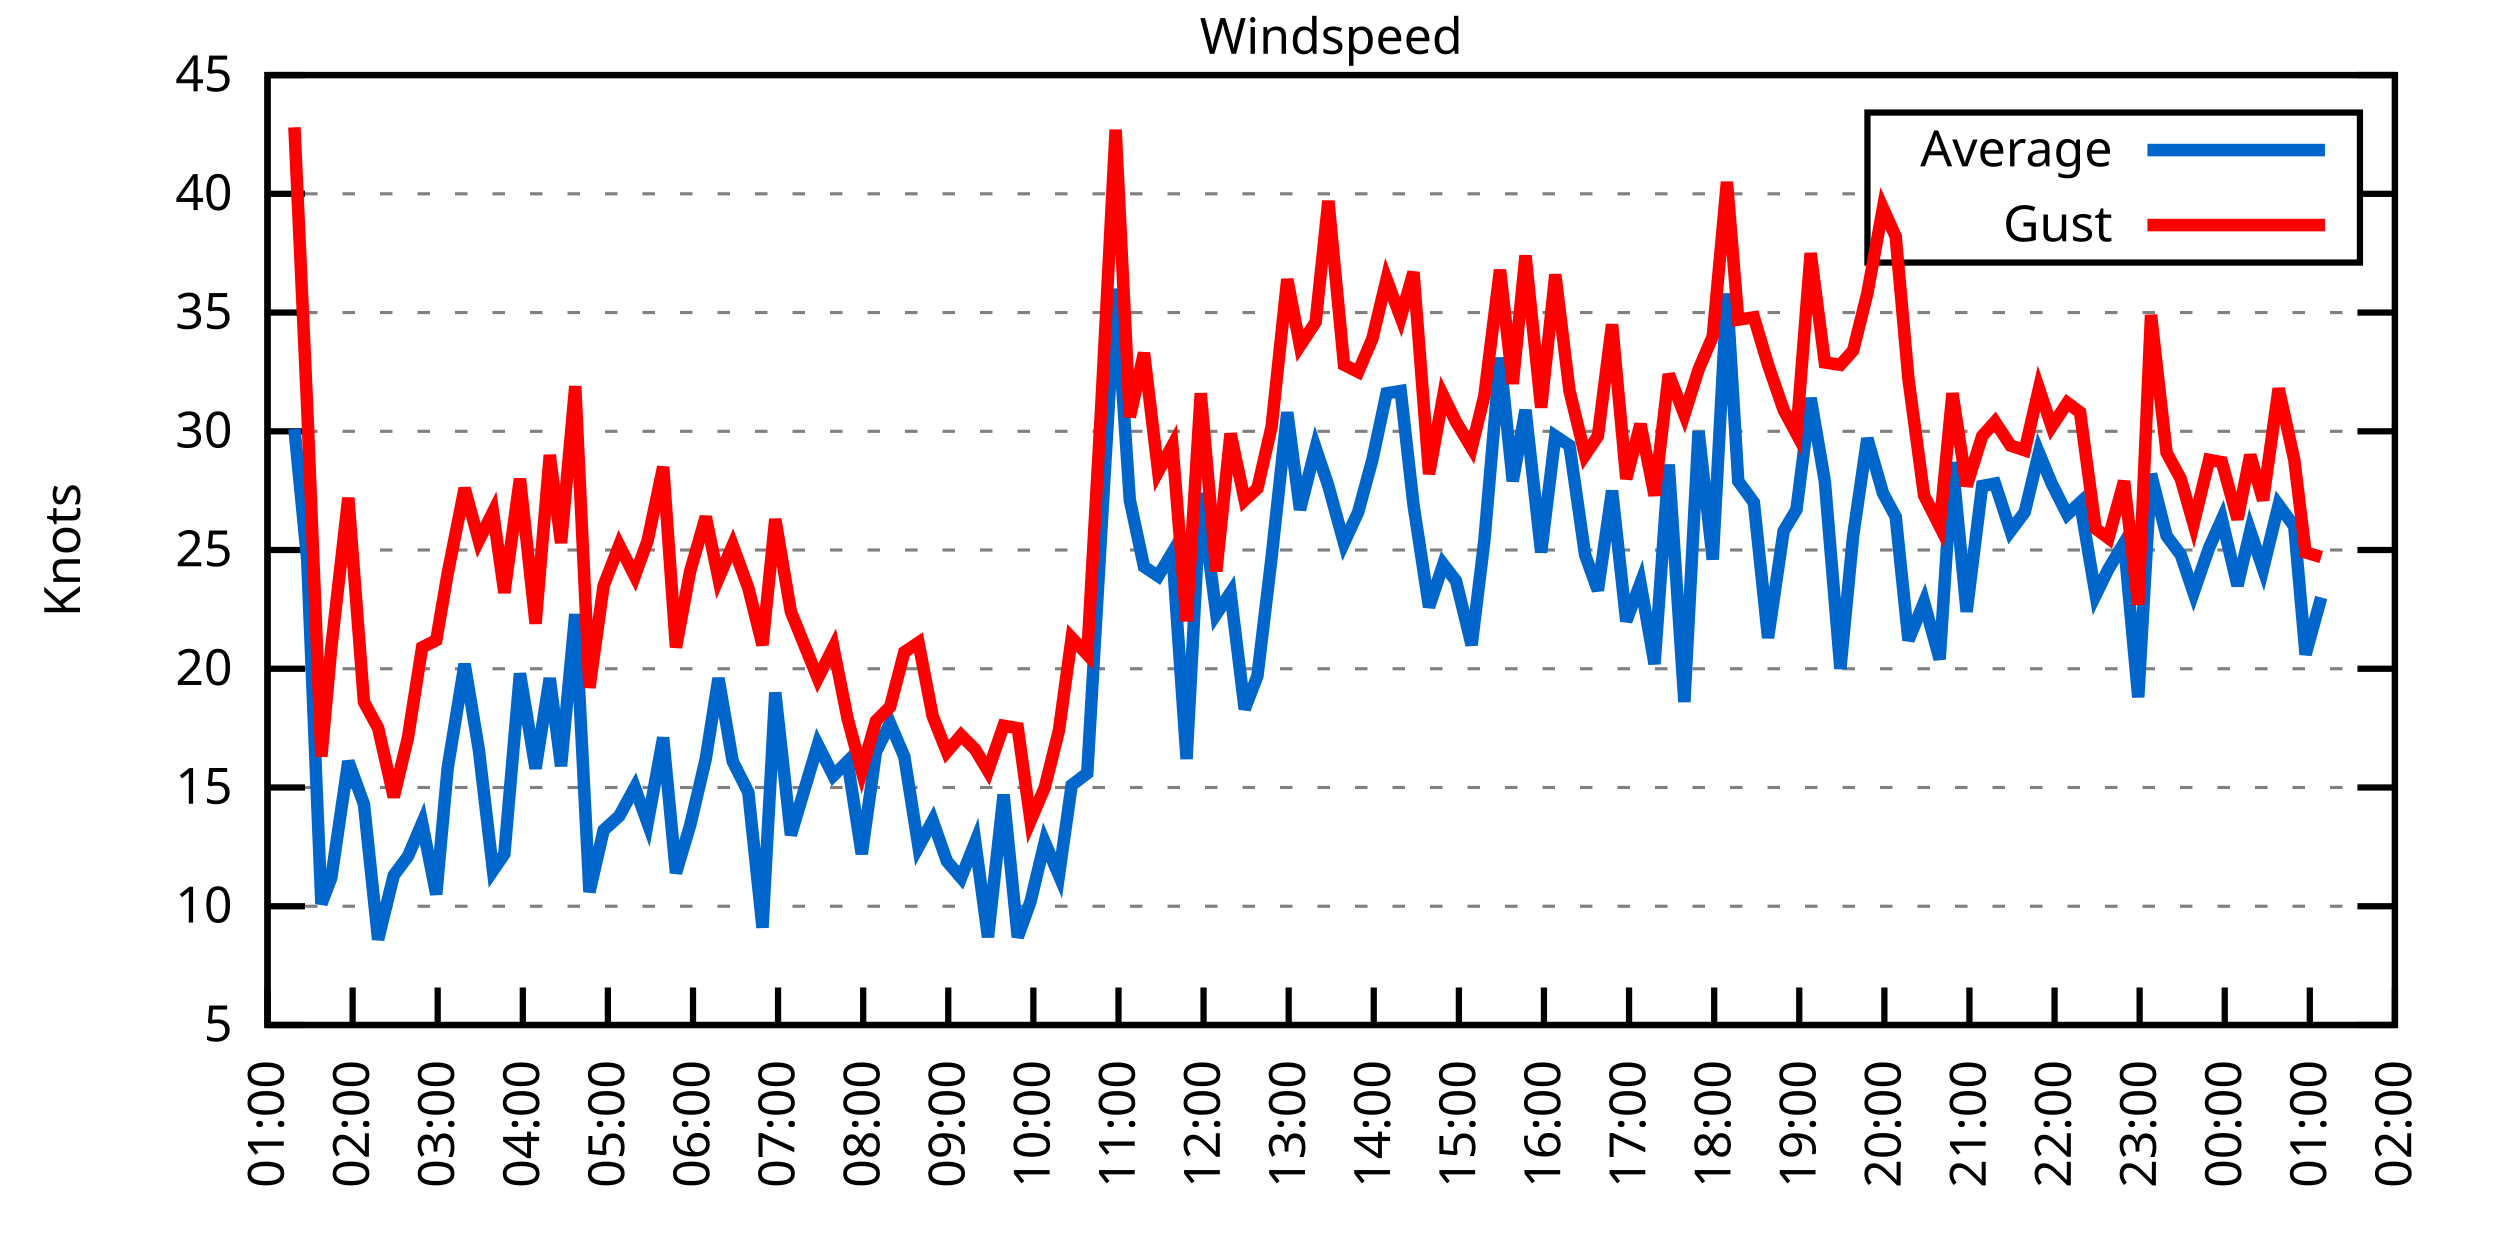
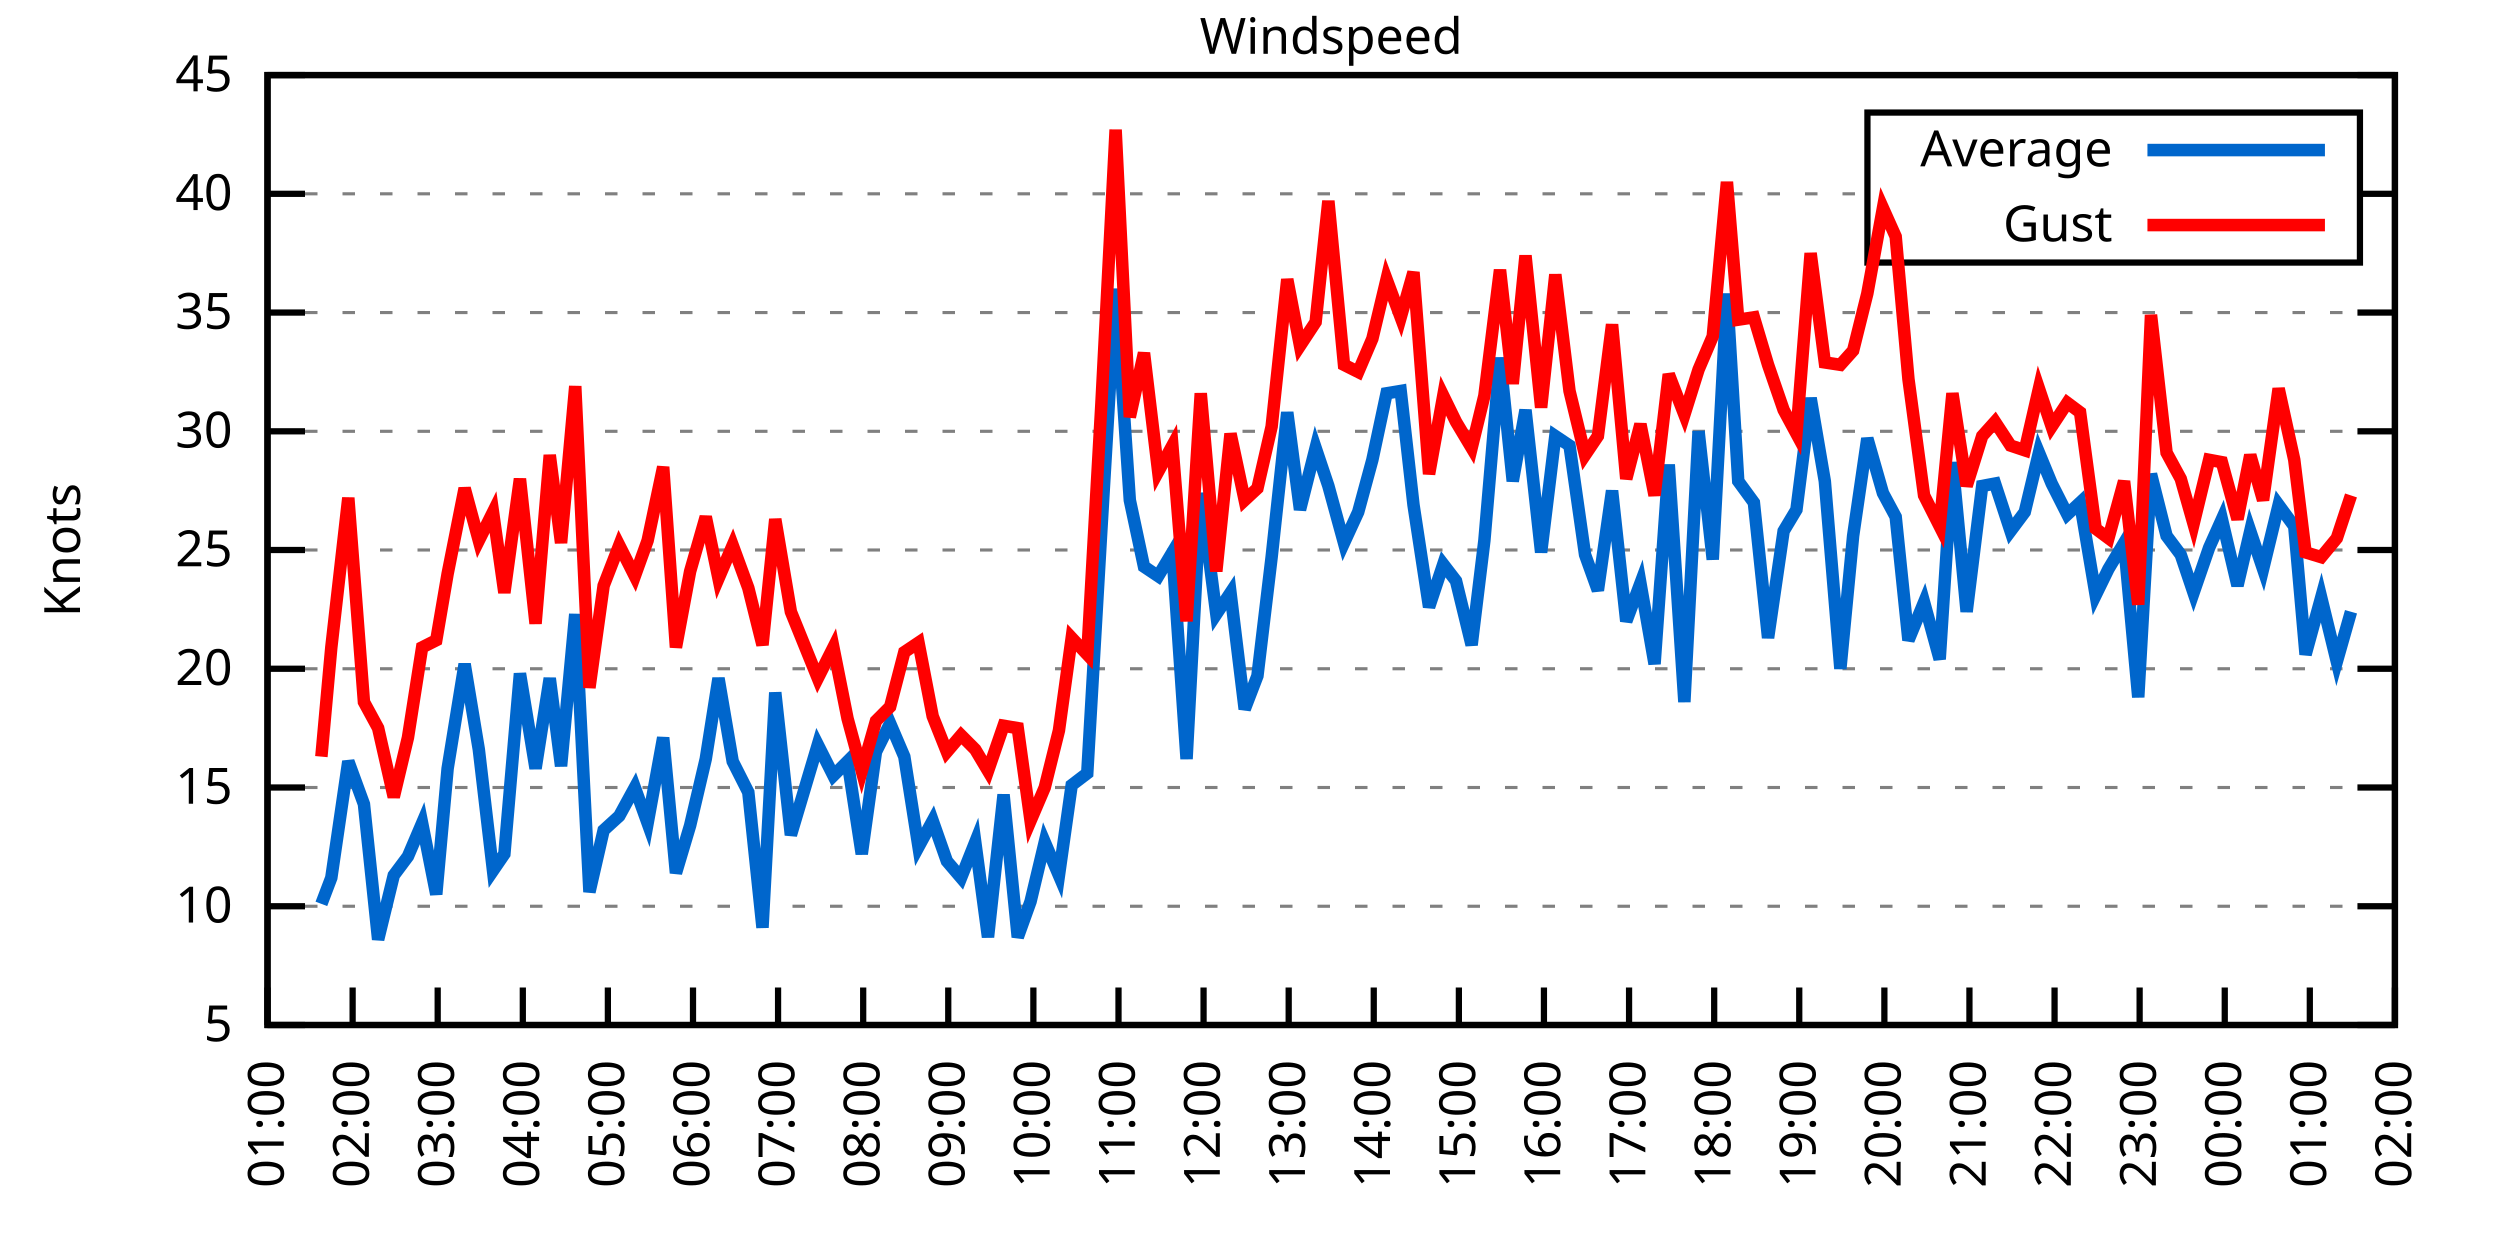
<svg xmlns="http://www.w3.org/2000/svg" xmlns:xlink="http://www.w3.org/1999/xlink" width="400" height="200" viewBox="0 0 400 200">
  <g id="gnuplot_canvas">
    <rect x="0" y="0" width="400" height="200" fill="none" />
    <defs>
      <circle id="gpDot" r="0.5" stroke-width="0.5" stroke="currentColor" />
      <path id="gpPt0" stroke-width="0.333" stroke="currentColor" d="M-1,0 h2 M0,-1 v2" />
      <path id="gpPt1" stroke-width="0.333" stroke="currentColor" d="M-1,-1 L1,1 M1,-1 L-1,1" />
      <path id="gpPt2" stroke-width="0.333" stroke="currentColor" d="M-1,0 L1,0 M0,-1 L0,1 M-1,-1 L1,1 M-1,1 L1,-1" />
      <rect id="gpPt3" stroke-width="0.333" stroke="currentColor" x="-1" y="-1" width="2" height="2" />
      <rect id="gpPt4" stroke-width="0.333" stroke="currentColor" fill="currentColor" x="-1" y="-1" width="2" height="2" />
      <circle id="gpPt5" stroke-width="0.333" stroke="currentColor" cx="0" cy="0" r="1" />
      <use xlink:href="#gpPt5" id="gpPt6" fill="currentColor" stroke="none" />
      <path id="gpPt7" stroke-width="0.333" stroke="currentColor" d="M0,-1.33 L-1.33,0.67 L1.33,0.67 z" />
      <use xlink:href="#gpPt7" id="gpPt8" fill="currentColor" stroke="none" />
      <use xlink:href="#gpPt7" id="gpPt9" stroke="currentColor" transform="rotate(180)" />
      <use xlink:href="#gpPt9" id="gpPt10" fill="currentColor" stroke="none" />
      <use xlink:href="#gpPt3" id="gpPt11" stroke="currentColor" transform="rotate(45)" />
      <use xlink:href="#gpPt11" id="gpPt12" fill="currentColor" stroke="none" />
      <path id="gpPt13" stroke-width="0.333" stroke="currentColor" d="M0,1.330 L1.265,0.411 L0.782,-1.067 L-0.782,-1.076 L-1.265,0.411 z" />
      <use xlink:href="#gpPt13" id="gpPt14" fill="currentColor" stroke="none" />
      <filter id="textbox" filterUnits="objectBoundingBox" x="0" y="0" height="1" width="1">
        <feFlood flood-color="white" flood-opacity="1" result="bgnd" />
        <feComposite in="SourceGraphic" in2="bgnd" operator="atop" />
      </filter>
      <filter id="greybox" filterUnits="objectBoundingBox" x="0" y="0" height="1" width="1">
        <feFlood flood-color="lightgrey" flood-opacity="1" result="grey" />
        <feComposite in="SourceGraphic" in2="grey" operator="atop" />
      </filter>
    </defs>
    <g fill="none" color="white" stroke="currentColor" stroke-width="1.00" stroke-linecap="butt" stroke-linejoin="miter">
</g>
    <g fill="none" color="black" stroke="currentColor" stroke-width="1.00" stroke-linecap="butt" stroke-linejoin="miter">
      <g stroke="none" shape-rendering="crispEdges">
        <polygon fill="rgb(255, 255, 255)" points="42.80,164.00 383.18,164.00 383.18,12.02 42.80,12.02 " />
      </g>
    </g>
    <g fill="none" color="black" stroke="currentColor" stroke-width="1.00" stroke-linecap="butt" stroke-linejoin="miter">
</g>
    <g fill="none" color="black" stroke="black" stroke-width="0.50" stroke-linecap="butt" stroke-linejoin="miter">
</g>
    <g fill="none" color="gray" stroke="currentColor" stroke-width="0.50" stroke-linecap="butt" stroke-linejoin="miter">
      <path stroke="gray" stroke-dasharray="2,4" class="gridline" d="M42.80,164.00 L383.19,164.00  " />
    </g>
    <g fill="none" color="gray" stroke="gray" stroke-width="1.00" stroke-linecap="butt" stroke-linejoin="miter">
</g>
    <g fill="none" color="black" stroke="currentColor" stroke-width="1.00" stroke-linecap="butt" stroke-linejoin="miter">
      <path stroke="black" d="M42.80,164.00 L48.80,164.00 M383.19,164.00 L377.19,164.00  " />
      <g transform="translate(37.20,166.60)" stroke="none" fill="black" font-family="Sans" font-size="8.00" text-anchor="end">
        <text>
          <tspan font-family="Sans"> 5</tspan>
        </text>
      </g>
    </g>
    <g fill="none" color="black" stroke="currentColor" stroke-width="1.00" stroke-linecap="butt" stroke-linejoin="miter">
</g>
    <g fill="none" color="black" stroke="black" stroke-width="0.50" stroke-linecap="butt" stroke-linejoin="miter">
</g>
    <g fill="none" color="gray" stroke="currentColor" stroke-width="0.50" stroke-linecap="butt" stroke-linejoin="miter">
      <path stroke="gray" stroke-dasharray="2,4" class="gridline" d="M42.80,145.00 L383.19,145.00  " />
    </g>
    <g fill="none" color="gray" stroke="gray" stroke-width="1.00" stroke-linecap="butt" stroke-linejoin="miter">
</g>
    <g fill="none" color="black" stroke="currentColor" stroke-width="1.00" stroke-linecap="butt" stroke-linejoin="miter">
      <path stroke="black" d="M42.80,145.00 L48.80,145.00 M383.19,145.00 L377.19,145.00  " />
      <g transform="translate(37.20,147.60)" stroke="none" fill="black" font-family="Sans" font-size="8.00" text-anchor="end">
        <text>
          <tspan font-family="Sans"> 10</tspan>
        </text>
      </g>
    </g>
    <g fill="none" color="black" stroke="currentColor" stroke-width="1.00" stroke-linecap="butt" stroke-linejoin="miter">
</g>
    <g fill="none" color="black" stroke="black" stroke-width="0.50" stroke-linecap="butt" stroke-linejoin="miter">
</g>
    <g fill="none" color="gray" stroke="currentColor" stroke-width="0.50" stroke-linecap="butt" stroke-linejoin="miter">
      <path stroke="gray" stroke-dasharray="2,4" class="gridline" d="M42.80,126.00 L383.19,126.00  " />
    </g>
    <g fill="none" color="gray" stroke="gray" stroke-width="1.00" stroke-linecap="butt" stroke-linejoin="miter">
</g>
    <g fill="none" color="black" stroke="currentColor" stroke-width="1.00" stroke-linecap="butt" stroke-linejoin="miter">
      <path stroke="black" d="M42.80,126.00 L48.80,126.00 M383.19,126.00 L377.19,126.00  " />
      <g transform="translate(37.20,128.60)" stroke="none" fill="black" font-family="Sans" font-size="8.00" text-anchor="end">
        <text>
          <tspan font-family="Sans"> 15</tspan>
        </text>
      </g>
    </g>
    <g fill="none" color="black" stroke="currentColor" stroke-width="1.00" stroke-linecap="butt" stroke-linejoin="miter">
</g>
    <g fill="none" color="black" stroke="black" stroke-width="0.50" stroke-linecap="butt" stroke-linejoin="miter">
</g>
    <g fill="none" color="gray" stroke="currentColor" stroke-width="0.50" stroke-linecap="butt" stroke-linejoin="miter">
      <path stroke="gray" stroke-dasharray="2,4" class="gridline" d="M42.80,107.00 L383.19,107.00  " />
    </g>
    <g fill="none" color="gray" stroke="gray" stroke-width="1.00" stroke-linecap="butt" stroke-linejoin="miter">
</g>
    <g fill="none" color="black" stroke="currentColor" stroke-width="1.00" stroke-linecap="butt" stroke-linejoin="miter">
      <path stroke="black" d="M42.80,107.00 L48.80,107.00 M383.19,107.00 L377.19,107.00  " />
      <g transform="translate(37.20,109.60)" stroke="none" fill="black" font-family="Sans" font-size="8.00" text-anchor="end">
        <text>
          <tspan font-family="Sans"> 20</tspan>
        </text>
      </g>
    </g>
    <g fill="none" color="black" stroke="currentColor" stroke-width="1.00" stroke-linecap="butt" stroke-linejoin="miter">
</g>
    <g fill="none" color="black" stroke="black" stroke-width="0.50" stroke-linecap="butt" stroke-linejoin="miter">
</g>
    <g fill="none" color="gray" stroke="currentColor" stroke-width="0.50" stroke-linecap="butt" stroke-linejoin="miter">
      <path stroke="gray" stroke-dasharray="2,4" class="gridline" d="M42.80,88.00 L383.19,88.00  " />
    </g>
    <g fill="none" color="gray" stroke="gray" stroke-width="1.00" stroke-linecap="butt" stroke-linejoin="miter">
</g>
    <g fill="none" color="black" stroke="currentColor" stroke-width="1.00" stroke-linecap="butt" stroke-linejoin="miter">
      <path stroke="black" d="M42.80,88.00 L48.80,88.00 M383.19,88.00 L377.19,88.00  " />
      <g transform="translate(37.20,90.60)" stroke="none" fill="black" font-family="Sans" font-size="8.00" text-anchor="end">
        <text>
          <tspan font-family="Sans"> 25</tspan>
        </text>
      </g>
    </g>
    <g fill="none" color="black" stroke="currentColor" stroke-width="1.00" stroke-linecap="butt" stroke-linejoin="miter">
</g>
    <g fill="none" color="black" stroke="black" stroke-width="0.50" stroke-linecap="butt" stroke-linejoin="miter">
</g>
    <g fill="none" color="gray" stroke="currentColor" stroke-width="0.50" stroke-linecap="butt" stroke-linejoin="miter">
      <path stroke="gray" stroke-dasharray="2,4" class="gridline" d="M42.80,69.01 L383.19,69.01  " />
    </g>
    <g fill="none" color="gray" stroke="gray" stroke-width="1.00" stroke-linecap="butt" stroke-linejoin="miter">
</g>
    <g fill="none" color="black" stroke="currentColor" stroke-width="1.00" stroke-linecap="butt" stroke-linejoin="miter">
      <path stroke="black" d="M42.80,69.01 L48.80,69.01 M383.19,69.01 L377.19,69.01  " />
      <g transform="translate(37.20,71.61)" stroke="none" fill="black" font-family="Sans" font-size="8.00" text-anchor="end">
        <text>
          <tspan font-family="Sans"> 30</tspan>
        </text>
      </g>
    </g>
    <g fill="none" color="black" stroke="currentColor" stroke-width="1.00" stroke-linecap="butt" stroke-linejoin="miter">
</g>
    <g fill="none" color="black" stroke="black" stroke-width="0.50" stroke-linecap="butt" stroke-linejoin="miter">
</g>
    <g fill="none" color="gray" stroke="currentColor" stroke-width="0.50" stroke-linecap="butt" stroke-linejoin="miter">
      <path stroke="gray" stroke-dasharray="2,4" class="gridline" d="M42.80,50.01 L383.19,50.01  " />
    </g>
    <g fill="none" color="gray" stroke="gray" stroke-width="1.00" stroke-linecap="butt" stroke-linejoin="miter">
</g>
    <g fill="none" color="black" stroke="currentColor" stroke-width="1.00" stroke-linecap="butt" stroke-linejoin="miter">
      <path stroke="black" d="M42.80,50.01 L48.80,50.01 M383.19,50.01 L377.19,50.01  " />
      <g transform="translate(37.20,52.61)" stroke="none" fill="black" font-family="Sans" font-size="8.00" text-anchor="end">
        <text>
          <tspan font-family="Sans"> 35</tspan>
        </text>
      </g>
    </g>
    <g fill="none" color="black" stroke="currentColor" stroke-width="1.00" stroke-linecap="butt" stroke-linejoin="miter">
</g>
    <g fill="none" color="black" stroke="black" stroke-width="0.50" stroke-linecap="butt" stroke-linejoin="miter">
</g>
    <g fill="none" color="gray" stroke="currentColor" stroke-width="0.50" stroke-linecap="butt" stroke-linejoin="miter">
      <path stroke="gray" stroke-dasharray="2,4" class="gridline" d="M42.80,31.01 L298.79,31.01 M377.59,31.01 L383.19,31.01  " />
    </g>
    <g fill="none" color="gray" stroke="gray" stroke-width="1.00" stroke-linecap="butt" stroke-linejoin="miter">
</g>
    <g fill="none" color="black" stroke="currentColor" stroke-width="1.00" stroke-linecap="butt" stroke-linejoin="miter">
      <path stroke="black" d="M42.80,31.01 L48.80,31.01 M383.19,31.01 L377.19,31.01  " />
      <g transform="translate(37.20,33.61)" stroke="none" fill="black" font-family="Sans" font-size="8.00" text-anchor="end">
        <text>
          <tspan font-family="Sans"> 40</tspan>
        </text>
      </g>
    </g>
    <g fill="none" color="black" stroke="currentColor" stroke-width="1.00" stroke-linecap="butt" stroke-linejoin="miter">
</g>
    <g fill="none" color="black" stroke="black" stroke-width="0.50" stroke-linecap="butt" stroke-linejoin="miter">
</g>
    <g fill="none" color="gray" stroke="currentColor" stroke-width="0.50" stroke-linecap="butt" stroke-linejoin="miter">
      <path stroke="gray" stroke-dasharray="2,4" class="gridline" d="M42.80,12.01 L383.19,12.01  " />
    </g>
    <g fill="none" color="gray" stroke="gray" stroke-width="1.00" stroke-linecap="butt" stroke-linejoin="miter">
</g>
    <g fill="none" color="black" stroke="currentColor" stroke-width="1.00" stroke-linecap="butt" stroke-linejoin="miter">
      <path stroke="black" d="M42.80,12.01 L48.80,12.01 M383.19,12.01 L377.19,12.01  " />
      <g transform="translate(37.20,14.61)" stroke="none" fill="black" font-family="Sans" font-size="8.00" text-anchor="end">
        <text>
          <tspan font-family="Sans"> 45</tspan>
        </text>
      </g>
    </g>
    <g fill="none" color="black" stroke="currentColor" stroke-width="1.00" stroke-linecap="butt" stroke-linejoin="miter">
      <path stroke="black" d="M42.80,164.00 L42.80,158.00  " />
      <g transform="translate(45.40,169.60) rotate(270.00)" stroke="none" fill="black" font-family="Sans" font-size="8.00" text-anchor="end">
        <text>
          <tspan font-family="Sans">01:00</tspan>
        </text>
      </g>
    </g>
    <g fill="none" color="black" stroke="currentColor" stroke-width="1.00" stroke-linecap="butt" stroke-linejoin="miter">
      <path stroke="black" d="M56.42,164.00 L56.42,158.00  " />
      <g transform="translate(59.02,169.60) rotate(270.00)" stroke="none" fill="black" font-family="Sans" font-size="8.00" text-anchor="end">
        <text>
          <tspan font-family="Sans">02:00</tspan>
        </text>
      </g>
    </g>
    <g fill="none" color="black" stroke="currentColor" stroke-width="1.00" stroke-linecap="butt" stroke-linejoin="miter">
      <path stroke="black" d="M70.03,164.00 L70.03,158.00  " />
      <g transform="translate(72.63,169.60) rotate(270.00)" stroke="none" fill="black" font-family="Sans" font-size="8.00" text-anchor="end">
        <text>
          <tspan font-family="Sans">03:00</tspan>
        </text>
      </g>
    </g>
    <g fill="none" color="black" stroke="currentColor" stroke-width="1.00" stroke-linecap="butt" stroke-linejoin="miter">
      <path stroke="black" d="M83.65,164.00 L83.65,158.00  " />
      <g transform="translate(86.25,169.60) rotate(270.00)" stroke="none" fill="black" font-family="Sans" font-size="8.00" text-anchor="end">
        <text>
          <tspan font-family="Sans">04:00</tspan>
        </text>
      </g>
    </g>
    <g fill="none" color="black" stroke="currentColor" stroke-width="1.00" stroke-linecap="butt" stroke-linejoin="miter">
      <path stroke="black" d="M97.26,164.00 L97.26,158.00  " />
      <g transform="translate(99.86,169.60) rotate(270.00)" stroke="none" fill="black" font-family="Sans" font-size="8.00" text-anchor="end">
        <text>
          <tspan font-family="Sans">05:00</tspan>
        </text>
      </g>
    </g>
    <g fill="none" color="black" stroke="currentColor" stroke-width="1.00" stroke-linecap="butt" stroke-linejoin="miter">
      <path stroke="black" d="M110.88,164.00 L110.88,158.00  " />
      <g transform="translate(113.48,169.60) rotate(270.00)" stroke="none" fill="black" font-family="Sans" font-size="8.00" text-anchor="end">
        <text>
          <tspan font-family="Sans">06:00</tspan>
        </text>
      </g>
    </g>
    <g fill="none" color="black" stroke="currentColor" stroke-width="1.00" stroke-linecap="butt" stroke-linejoin="miter">
      <path stroke="black" d="M124.49,164.00 L124.49,158.00  " />
      <g transform="translate(127.09,169.60) rotate(270.00)" stroke="none" fill="black" font-family="Sans" font-size="8.00" text-anchor="end">
        <text>
          <tspan font-family="Sans">07:00</tspan>
        </text>
      </g>
    </g>
    <g fill="none" color="black" stroke="currentColor" stroke-width="1.00" stroke-linecap="butt" stroke-linejoin="miter">
      <path stroke="black" d="M138.11,164.00 L138.11,158.00  " />
      <g transform="translate(140.71,169.60) rotate(270.00)" stroke="none" fill="black" font-family="Sans" font-size="8.00" text-anchor="end">
        <text>
          <tspan font-family="Sans">08:00</tspan>
        </text>
      </g>
    </g>
    <g fill="none" color="black" stroke="currentColor" stroke-width="1.00" stroke-linecap="butt" stroke-linejoin="miter">
      <path stroke="black" d="M151.72,164.00 L151.72,158.00  " />
      <g transform="translate(154.32,169.60) rotate(270.00)" stroke="none" fill="black" font-family="Sans" font-size="8.00" text-anchor="end">
        <text>
          <tspan font-family="Sans">09:00</tspan>
        </text>
      </g>
    </g>
    <g fill="none" color="black" stroke="currentColor" stroke-width="1.00" stroke-linecap="butt" stroke-linejoin="miter">
      <path stroke="black" d="M165.34,164.00 L165.34,158.00  " />
      <g transform="translate(167.94,169.60) rotate(270.00)" stroke="none" fill="black" font-family="Sans" font-size="8.00" text-anchor="end">
        <text>
          <tspan font-family="Sans">10:00</tspan>
        </text>
      </g>
    </g>
    <g fill="none" color="black" stroke="currentColor" stroke-width="1.00" stroke-linecap="butt" stroke-linejoin="miter">
      <path stroke="black" d="M178.96,164.00 L178.96,158.00  " />
      <g transform="translate(181.56,169.60) rotate(270.00)" stroke="none" fill="black" font-family="Sans" font-size="8.00" text-anchor="end">
        <text>
          <tspan font-family="Sans">11:00</tspan>
        </text>
      </g>
    </g>
    <g fill="none" color="black" stroke="currentColor" stroke-width="1.00" stroke-linecap="butt" stroke-linejoin="miter">
      <path stroke="black" d="M192.57,164.00 L192.57,158.00  " />
      <g transform="translate(195.17,169.60) rotate(270.00)" stroke="none" fill="black" font-family="Sans" font-size="8.00" text-anchor="end">
        <text>
          <tspan font-family="Sans">12:00</tspan>
        </text>
      </g>
    </g>
    <g fill="none" color="black" stroke="currentColor" stroke-width="1.00" stroke-linecap="butt" stroke-linejoin="miter">
      <path stroke="black" d="M206.19,164.00 L206.19,158.00  " />
      <g transform="translate(208.79,169.60) rotate(270.00)" stroke="none" fill="black" font-family="Sans" font-size="8.00" text-anchor="end">
        <text>
          <tspan font-family="Sans">13:00</tspan>
        </text>
      </g>
    </g>
    <g fill="none" color="black" stroke="currentColor" stroke-width="1.00" stroke-linecap="butt" stroke-linejoin="miter">
      <path stroke="black" d="M219.80,164.00 L219.80,158.00  " />
      <g transform="translate(222.40,169.60) rotate(270.00)" stroke="none" fill="black" font-family="Sans" font-size="8.00" text-anchor="end">
        <text>
          <tspan font-family="Sans">14:00</tspan>
        </text>
      </g>
    </g>
    <g fill="none" color="black" stroke="currentColor" stroke-width="1.00" stroke-linecap="butt" stroke-linejoin="miter">
      <path stroke="black" d="M233.42,164.00 L233.42,158.00  " />
      <g transform="translate(236.02,169.60) rotate(270.00)" stroke="none" fill="black" font-family="Sans" font-size="8.00" text-anchor="end">
        <text>
          <tspan font-family="Sans">15:00</tspan>
        </text>
      </g>
    </g>
    <g fill="none" color="black" stroke="currentColor" stroke-width="1.00" stroke-linecap="butt" stroke-linejoin="miter">
      <path stroke="black" d="M247.03,164.00 L247.03,158.00  " />
      <g transform="translate(249.63,169.60) rotate(270.00)" stroke="none" fill="black" font-family="Sans" font-size="8.00" text-anchor="end">
        <text>
          <tspan font-family="Sans">16:00</tspan>
        </text>
      </g>
    </g>
    <g fill="none" color="black" stroke="currentColor" stroke-width="1.00" stroke-linecap="butt" stroke-linejoin="miter">
      <path stroke="black" d="M260.65,164.00 L260.65,158.00  " />
      <g transform="translate(263.25,169.60) rotate(270.00)" stroke="none" fill="black" font-family="Sans" font-size="8.00" text-anchor="end">
        <text>
          <tspan font-family="Sans">17:00</tspan>
        </text>
      </g>
    </g>
    <g fill="none" color="black" stroke="currentColor" stroke-width="1.00" stroke-linecap="butt" stroke-linejoin="miter">
      <path stroke="black" d="M274.27,164.00 L274.27,158.00  " />
      <g transform="translate(276.87,169.60) rotate(270.00)" stroke="none" fill="black" font-family="Sans" font-size="8.00" text-anchor="end">
        <text>
          <tspan font-family="Sans">18:00</tspan>
        </text>
      </g>
    </g>
    <g fill="none" color="black" stroke="currentColor" stroke-width="1.00" stroke-linecap="butt" stroke-linejoin="miter">
      <path stroke="black" d="M287.88,164.00 L287.88,158.00  " />
      <g transform="translate(290.48,169.60) rotate(270.00)" stroke="none" fill="black" font-family="Sans" font-size="8.00" text-anchor="end">
        <text>
          <tspan font-family="Sans">19:00</tspan>
        </text>
      </g>
    </g>
    <g fill="none" color="black" stroke="currentColor" stroke-width="1.00" stroke-linecap="butt" stroke-linejoin="miter">
      <path stroke="black" d="M301.50,164.00 L301.50,158.00  " />
      <g transform="translate(304.10,169.60) rotate(270.00)" stroke="none" fill="black" font-family="Sans" font-size="8.00" text-anchor="end">
        <text>
          <tspan font-family="Sans">20:00</tspan>
        </text>
      </g>
    </g>
    <g fill="none" color="black" stroke="currentColor" stroke-width="1.00" stroke-linecap="butt" stroke-linejoin="miter">
      <path stroke="black" d="M315.11,164.00 L315.11,158.00  " />
      <g transform="translate(317.71,169.60) rotate(270.00)" stroke="none" fill="black" font-family="Sans" font-size="8.00" text-anchor="end">
        <text>
          <tspan font-family="Sans">21:00</tspan>
        </text>
      </g>
    </g>
    <g fill="none" color="black" stroke="currentColor" stroke-width="1.00" stroke-linecap="butt" stroke-linejoin="miter">
      <path stroke="black" d="M328.73,164.00 L328.73,158.00  " />
      <g transform="translate(331.33,169.60) rotate(270.00)" stroke="none" fill="black" font-family="Sans" font-size="8.00" text-anchor="end">
        <text>
          <tspan font-family="Sans">22:00</tspan>
        </text>
      </g>
    </g>
    <g fill="none" color="black" stroke="currentColor" stroke-width="1.00" stroke-linecap="butt" stroke-linejoin="miter">
      <path stroke="black" d="M342.34,164.00 L342.34,158.00  " />
      <g transform="translate(344.94,169.60) rotate(270.00)" stroke="none" fill="black" font-family="Sans" font-size="8.00" text-anchor="end">
        <text>
          <tspan font-family="Sans">23:00</tspan>
        </text>
      </g>
    </g>
    <g fill="none" color="black" stroke="currentColor" stroke-width="1.00" stroke-linecap="butt" stroke-linejoin="miter">
      <path stroke="black" d="M355.96,164.00 L355.96,158.00  " />
      <g transform="translate(358.56,169.60) rotate(270.00)" stroke="none" fill="black" font-family="Sans" font-size="8.00" text-anchor="end">
        <text>
          <tspan font-family="Sans">00:00</tspan>
        </text>
      </g>
    </g>
    <g fill="none" color="black" stroke="currentColor" stroke-width="1.00" stroke-linecap="butt" stroke-linejoin="miter">
      <path stroke="black" d="M369.57,164.00 L369.57,158.00  " />
      <g transform="translate(372.17,169.60) rotate(270.00)" stroke="none" fill="black" font-family="Sans" font-size="8.00" text-anchor="end">
        <text>
          <tspan font-family="Sans">01:00</tspan>
        </text>
      </g>
    </g>
    <g fill="none" color="black" stroke="currentColor" stroke-width="1.00" stroke-linecap="butt" stroke-linejoin="miter">
      <path stroke="black" d="M383.19,164.00 L383.19,158.00  " />
      <g transform="translate(385.79,169.60) rotate(270.00)" stroke="none" fill="black" font-family="Sans" font-size="8.00" text-anchor="end">
        <text>
          <tspan font-family="Sans">02:00</tspan>
        </text>
      </g>
    </g>
    <g fill="none" color="black" stroke="currentColor" stroke-width="1.00" stroke-linecap="butt" stroke-linejoin="miter">
</g>
    <g fill="none" color="black" stroke="currentColor" stroke-width="1.00" stroke-linecap="butt" stroke-linejoin="miter">
      <path stroke="black" d="M42.80,12.01 L42.80,164.00 L383.19,164.00 L383.19,12.01 L42.80,12.01 Z  " />
    </g>
    <g fill="none" color="black" stroke="currentColor" stroke-width="1.00" stroke-linecap="butt" stroke-linejoin="miter">
</g>
    <g fill="none" color="black" stroke="currentColor" stroke-width="1.00" stroke-linecap="butt" stroke-linejoin="miter">
      <path stroke="black" d="M298.79,42.01 L298.79,18.01 L377.59,18.01 L377.59,42.01 L298.79,42.01 Z  " />
    </g>
    <g id="Windspeed_plot_1">
      <g fill="none" color="white" stroke="black" stroke-width="2.00" stroke-linecap="butt" stroke-linejoin="miter">
</g>
      <g fill="none" color="black" stroke="currentColor" stroke-width="2.00" stroke-linecap="butt" stroke-linejoin="miter">
        <g transform="translate(337.99,26.61)" stroke="none" fill="black" font-family="Sans" font-size="8.00" text-anchor="end">
          <text>
            <tspan font-family="Sans">Average</tspan>
          </text>
        </g>
      </g>
      <g fill="none" color="black" stroke="currentColor" stroke-width="2.00" stroke-linecap="butt" stroke-linejoin="miter">
-         <path stroke="rgb(  0, 102, 204)" d="M343.59,24.01 L371.99,24.01 M47.11,68.63 L49.15,89.52 L51.42,144.62 L53.01,140.44 L55.73,121.82 L58.23,128.66   L60.50,150.32 L63.00,140.06 L65.27,137.02 L67.54,131.70 L69.80,143.10 L71.62,122.96 L74.34,106.24 L76.61,119.92   L78.88,139.30 L80.70,136.64 L83.19,107.76 L85.69,122.96 L87.96,108.52 L89.77,122.58 L92.04,98.26 L94.31,142.72   L96.58,132.84 L99.08,130.56 L101.57,126.00 L103.62,131.70 L106.11,118.02 L108.15,139.68 L110.42,132.08 L112.92,121.44   L114.96,108.52 L117.23,121.82 L119.73,126.76 L122.00,148.42 L124.04,110.80 L126.54,133.60 L130.85,119.16 L133.34,124.10   L135.61,121.82 L137.88,136.64 L140.15,120.30 L142.42,115.74 L144.69,121.06 L146.96,135.50 L149.23,131.32 L151.50,137.78   L153.77,140.44 L156.04,134.74 L158.08,149.94 L160.57,127.14 L162.84,149.94 L164.89,144.24 L167.16,134.74 L169.43,140.06   L171.47,125.62 L173.96,123.72 L176.23,84.59 L178.50,46.21 L180.77,80.03 L183.04,90.66 L185.31,92.18 L187.58,88.38   L189.85,121.44 L192.12,78.89 L194.61,98.26 L196.88,94.84 L199.15,113.46 L201.19,108.14 L203.46,89.14 L205.96,65.97   L208.00,81.55 L210.50,71.67 L212.54,77.75 L215.04,86.87 L217.31,81.93 L219.58,73.57 L221.85,62.93 L224.11,62.55   L226.16,80.79 L228.65,97.12 L230.92,90.28 L232.96,92.94 L235.46,103.20 L237.50,86.49 L240.00,57.23 L242.04,76.99   L244.08,65.59 L246.58,88.38 L248.85,69.77 L251.12,71.29 L253.61,88.76 L255.66,94.46 L257.93,78.51 L260.20,99.40   L262.47,93.32 L264.73,106.24 L267.00,74.33 L269.50,112.32 L271.77,69.01 L274.04,89.52 L276.31,46.97 L278.12,76.99   L280.62,80.41 L282.89,102.06 L285.38,84.97 L287.43,81.55 L289.70,63.69 L291.97,76.99 L294.46,107.00 L296.50,85.73   L298.77,70.15 L301.27,78.89 L303.31,82.69 L305.35,102.44 L307.85,96.36 L310.35,105.48 L312.39,73.95 L314.66,97.88   L317.15,77.75 L319.20,77.37 L321.69,84.97 L323.96,81.93 L326.23,72.43 L328.27,77.37 L330.77,82.31 L332.81,80.41   L335.31,95.22 L337.35,91.04 L339.85,86.87 L342.12,111.56 L344.16,75.85 L346.65,85.73 L348.92,88.76 L350.97,94.84   L353.46,87.63 L355.50,83.07 L358.00,93.70 L360.04,84.97 L362.09,91.04 L364.58,80.79 L367.08,84.21 L368.89,104.72   L371.39,95.60  " />
+         <path stroke="rgb(  0, 102, 204)" d="M343.59,24.01 L371.99,24.01 M51.42,144.62 L53.01,140.44 L55.73,121.82 L58.23,128.66 L60.50,150.32 L63.00,140.06   L65.27,137.02 L67.54,131.70 L69.80,143.10 L71.62,122.96 L74.34,106.24 L76.61,119.92 L78.88,139.30 L80.70,136.64   L83.19,107.76 L85.69,122.96 L87.96,108.52 L89.77,122.58 L92.04,98.26 L94.31,142.72 L96.58,132.84 L99.08,130.56   L101.57,126.00 L103.62,131.70 L106.11,118.02 L108.15,139.68 L110.42,132.08 L112.92,121.44 L114.96,108.52 L117.23,121.82   L119.73,126.76 L122.00,148.42 L124.04,110.80 L126.54,133.60 L130.85,119.16 L133.34,124.10 L135.61,121.82 L137.88,136.64   L140.15,120.30 L142.42,115.74 L144.69,121.06 L146.96,135.50 L149.23,131.32 L151.50,137.78 L153.77,140.44 L156.04,134.74   L158.08,149.94 L160.57,127.14 L162.84,149.94 L164.89,144.24 L167.16,134.74 L169.43,140.06 L171.47,125.62 L173.96,123.72   L176.23,84.59 L178.50,46.21 L180.77,80.03 L183.04,90.66 L185.31,92.18 L187.58,88.38 L189.85,121.44 L192.12,78.89   L194.61,98.26 L196.88,94.84 L199.15,113.46 L201.19,108.14 L203.46,89.14 L205.96,65.97 L208.00,81.55 L210.50,71.67   L212.54,77.75 L215.04,86.87 L217.31,81.93 L219.58,73.57 L221.85,62.93 L224.11,62.55 L226.16,80.79 L228.65,97.12   L230.92,90.28 L232.96,92.94 L235.46,103.20 L237.50,86.49 L240.00,57.23 L242.04,76.99 L244.08,65.59 L246.58,88.38   L248.85,69.77 L251.12,71.29 L253.61,88.76 L255.66,94.46 L257.93,78.51 L260.20,99.40 L262.47,93.32 L264.73,106.24   L267.00,74.33 L269.50,112.32 L271.77,69.01 L274.04,89.52 L276.31,46.97 L278.12,76.99 L280.62,80.41 L282.89,102.06   L285.38,84.97 L287.43,81.55 L289.70,63.69 L291.97,76.99 L294.46,107.00 L296.50,85.73 L298.77,70.15 L301.27,78.89   L303.31,82.69 L305.35,102.44 L307.85,96.36 L310.35,105.48 L312.39,73.95 L314.66,97.88 L317.15,77.75 L319.20,77.37   L321.69,84.97 L323.96,81.93 L326.23,72.43 L328.27,77.37 L330.77,82.31 L332.81,80.41 L335.31,95.22 L337.35,91.04   L339.85,86.87 L342.12,111.56 L344.16,75.85 L346.65,85.73 L348.92,88.76 L350.97,94.84 L353.46,87.63 L355.50,83.07   L358.00,93.70 L360.04,84.97 L362.09,91.04 L364.58,80.79 L367.08,84.21 L368.89,104.72 L371.39,95.60 L373.89,105.86   L376.16,97.88  " />
      </g>
    </g>
    <g id="Windspeed_plot_2">
      <g fill="none" color="black" stroke="currentColor" stroke-width="2.00" stroke-linecap="butt" stroke-linejoin="miter">
        <g transform="translate(337.99,38.61)" stroke="none" fill="black" font-family="Sans" font-size="8.00" text-anchor="end">
          <text>
            <tspan font-family="Sans">Gust</tspan>
          </text>
        </g>
      </g>
      <g fill="none" color="black" stroke="currentColor" stroke-width="2.00" stroke-linecap="butt" stroke-linejoin="miter">
-         <path stroke="rgb(255,   0,   0)" d="M343.59,36.01 L371.99,36.01 M47.11,20.37 L49.15,65.21 L51.42,121.06 L53.01,103.58 L55.73,79.65 L58.23,112.32   L60.50,116.50 L63.00,127.52 L65.27,118.02 L67.54,103.58 L69.80,102.44 L71.62,91.80 L74.34,78.13 L76.61,86.49   L78.88,81.93 L80.70,94.84 L83.19,76.61 L85.69,99.78 L87.96,72.81 L89.77,86.87 L92.04,61.79 L94.31,110.04   L96.58,93.70 L99.08,87.25 L101.57,92.18 L103.62,86.49 L106.11,74.71 L108.15,103.58 L110.42,91.42 L112.92,82.69   L114.96,92.56 L117.23,87.25 L119.73,94.08 L122.00,103.20 L124.04,83.07 L126.54,97.88 L130.85,108.52 L133.34,103.58   L135.61,114.98 L137.88,123.34 L140.15,115.36 L142.42,113.08 L144.69,104.34 L146.96,102.82 L149.23,114.60 L151.50,120.30   L153.77,117.64 L156.04,119.92 L158.08,123.34 L160.57,116.12 L162.84,116.50 L164.89,131.32 L167.16,126.00 L169.43,116.88   L171.47,102.06 L173.96,104.72 L176.23,64.45 L178.50,20.75 L180.77,66.73 L183.04,56.47 L185.31,75.47 L187.58,71.29   L189.85,99.40 L192.12,62.93 L194.61,91.42 L196.88,69.39 L199.15,80.03 L201.19,78.13 L203.46,68.25 L205.96,44.69   L208.00,55.33 L210.50,51.53 L212.54,32.15 L215.04,58.37 L217.31,59.51 L219.58,54.19 L221.85,44.69 L224.11,50.77   L226.16,43.55 L228.65,75.85 L230.92,63.31 L232.96,67.49 L235.46,71.67 L237.50,63.31 L240.00,43.17 L242.04,61.41   L244.08,40.89 L246.58,65.21 L248.85,43.93 L251.12,62.55 L253.61,72.81 L255.66,69.77 L257.93,51.91 L260.20,76.61   L262.47,67.87 L264.73,79.27 L267.00,59.89 L269.50,66.35 L271.77,59.13 L274.04,53.81 L276.31,29.11 L278.12,51.15   L280.62,50.77 L282.89,58.37 L285.38,65.59 L287.43,69.39 L289.70,40.51 L291.97,57.99 L294.46,58.37 L296.50,56.09   L298.77,46.97 L301.27,33.29 L303.31,37.85 L305.35,60.65 L307.85,79.27 L310.35,84.21 L312.39,62.93 L314.66,77.75   L317.15,69.77 L319.20,67.49 L321.69,71.29 L323.96,72.05 L326.23,62.17 L328.27,68.25 L330.77,64.45 L332.81,65.97   L335.31,84.59 L337.35,86.11 L339.85,76.99 L342.12,96.74 L344.16,50.39 L346.65,72.43 L348.92,76.61 L350.97,83.83   L353.46,73.57 L355.50,73.95 L358.00,83.07 L360.04,72.81 L362.09,80.03 L364.58,62.17 L367.08,73.57 L368.89,88.38   L371.39,89.14  " />
+         <path stroke="rgb(255,   0,   0)" d="M343.59,36.01 L371.99,36.01 M51.42,121.06 L53.01,103.58 L55.73,79.65 L58.23,112.32 L60.50,116.50 L63.00,127.52   L65.27,118.02 L67.54,103.58 L69.80,102.44 L71.62,91.80 L74.34,78.13 L76.61,86.49 L78.88,81.93 L80.70,94.84   L83.19,76.61 L85.69,99.78 L87.96,72.81 L89.77,86.87 L92.04,61.79 L94.31,110.04 L96.58,93.70 L99.08,87.25   L101.57,92.18 L103.62,86.49 L106.11,74.71 L108.15,103.58 L110.42,91.42 L112.92,82.69 L114.96,92.56 L117.23,87.25   L119.73,94.08 L122.00,103.20 L124.04,83.07 L126.54,97.88 L130.85,108.52 L133.34,103.58 L135.61,114.98 L137.88,123.34   L140.15,115.36 L142.42,113.08 L144.69,104.34 L146.96,102.82 L149.23,114.60 L151.50,120.30 L153.77,117.64 L156.04,119.92   L158.08,123.34 L160.57,116.12 L162.84,116.50 L164.89,131.32 L167.16,126.00 L169.43,116.88 L171.47,102.06 L173.96,104.72   L176.23,64.45 L178.50,20.75 L180.77,66.73 L183.04,56.47 L185.31,75.47 L187.58,71.29 L189.85,99.40 L192.12,62.93   L194.61,91.42 L196.88,69.39 L199.15,80.03 L201.19,78.13 L203.46,68.25 L205.96,44.69 L208.00,55.33 L210.50,51.53   L212.54,32.15 L215.04,58.37 L217.31,59.51 L219.58,54.19 L221.85,44.69 L224.11,50.77 L226.16,43.55 L228.65,75.85   L230.92,63.31 L232.96,67.49 L235.46,71.67 L237.50,63.31 L240.00,43.17 L242.04,61.41 L244.08,40.89 L246.58,65.21   L248.85,43.93 L251.12,62.55 L253.61,72.81 L255.66,69.77 L257.93,51.91 L260.20,76.61 L262.47,67.87 L264.73,79.27   L267.00,59.89 L269.50,66.35 L271.77,59.13 L274.04,53.81 L276.31,29.11 L278.12,51.15 L280.62,50.77 L282.89,58.37   L285.38,65.59 L287.43,69.39 L289.70,40.51 L291.97,57.99 L294.46,58.37 L296.50,56.09 L298.77,46.97 L301.27,33.29   L303.31,37.85 L305.35,60.65 L307.85,79.27 L310.35,84.21 L312.39,62.93 L314.66,77.75 L317.15,69.77 L319.20,67.49   L321.69,71.29 L323.96,72.05 L326.23,62.17 L328.27,68.25 L330.77,64.45 L332.81,65.97 L335.31,84.59 L337.35,86.11   L339.85,76.99 L342.12,96.74 L344.16,50.39 L346.65,72.43 L348.92,76.61 L350.97,83.83 L353.46,73.57 L355.50,73.95   L358.00,83.07 L360.04,72.81 L362.09,80.03 L364.58,62.17 L367.08,73.57 L368.89,88.38 L371.39,89.14 L373.89,86.11   L376.16,79.27  " />
      </g>
    </g>
    <g fill="none" color="black" stroke="currentColor" stroke-width="2.00" stroke-linecap="butt" stroke-linejoin="miter">
</g>
    <g fill="none" color="black" stroke="black" stroke-width="1.00" stroke-linecap="butt" stroke-linejoin="miter">
</g>
    <g fill="none" color="black" stroke="currentColor" stroke-width="1.00" stroke-linecap="butt" stroke-linejoin="miter">
      <path stroke="black" d="M42.80,12.01 L42.80,164.00 L383.19,164.00 L383.19,12.01 L42.80,12.01 Z  " />
      <g transform="translate(12.80,88.01) rotate(270.00)" stroke="none" fill="black" font-family="Sans" font-size="8.00" text-anchor="middle">
        <text>
          <tspan font-family="Sans">Knots</tspan>
        </text>
      </g>
    </g>
    <g fill="none" color="black" stroke="currentColor" stroke-width="1.00" stroke-linecap="butt" stroke-linejoin="miter">
</g>
    <g fill="none" color="black" stroke="currentColor" stroke-width="1.00" stroke-linecap="butt" stroke-linejoin="miter">
      <g transform="translate(212.99,8.61)" stroke="none" fill="black" font-family="Sans" font-size="8.00" text-anchor="middle">
        <text>
          <tspan font-family="Sans">Windspeed</tspan>
        </text>
      </g>
    </g>
    <g fill="none" color="black" stroke="currentColor" stroke-width="1.00" stroke-linecap="butt" stroke-linejoin="miter">
</g>
  </g>
</svg>
